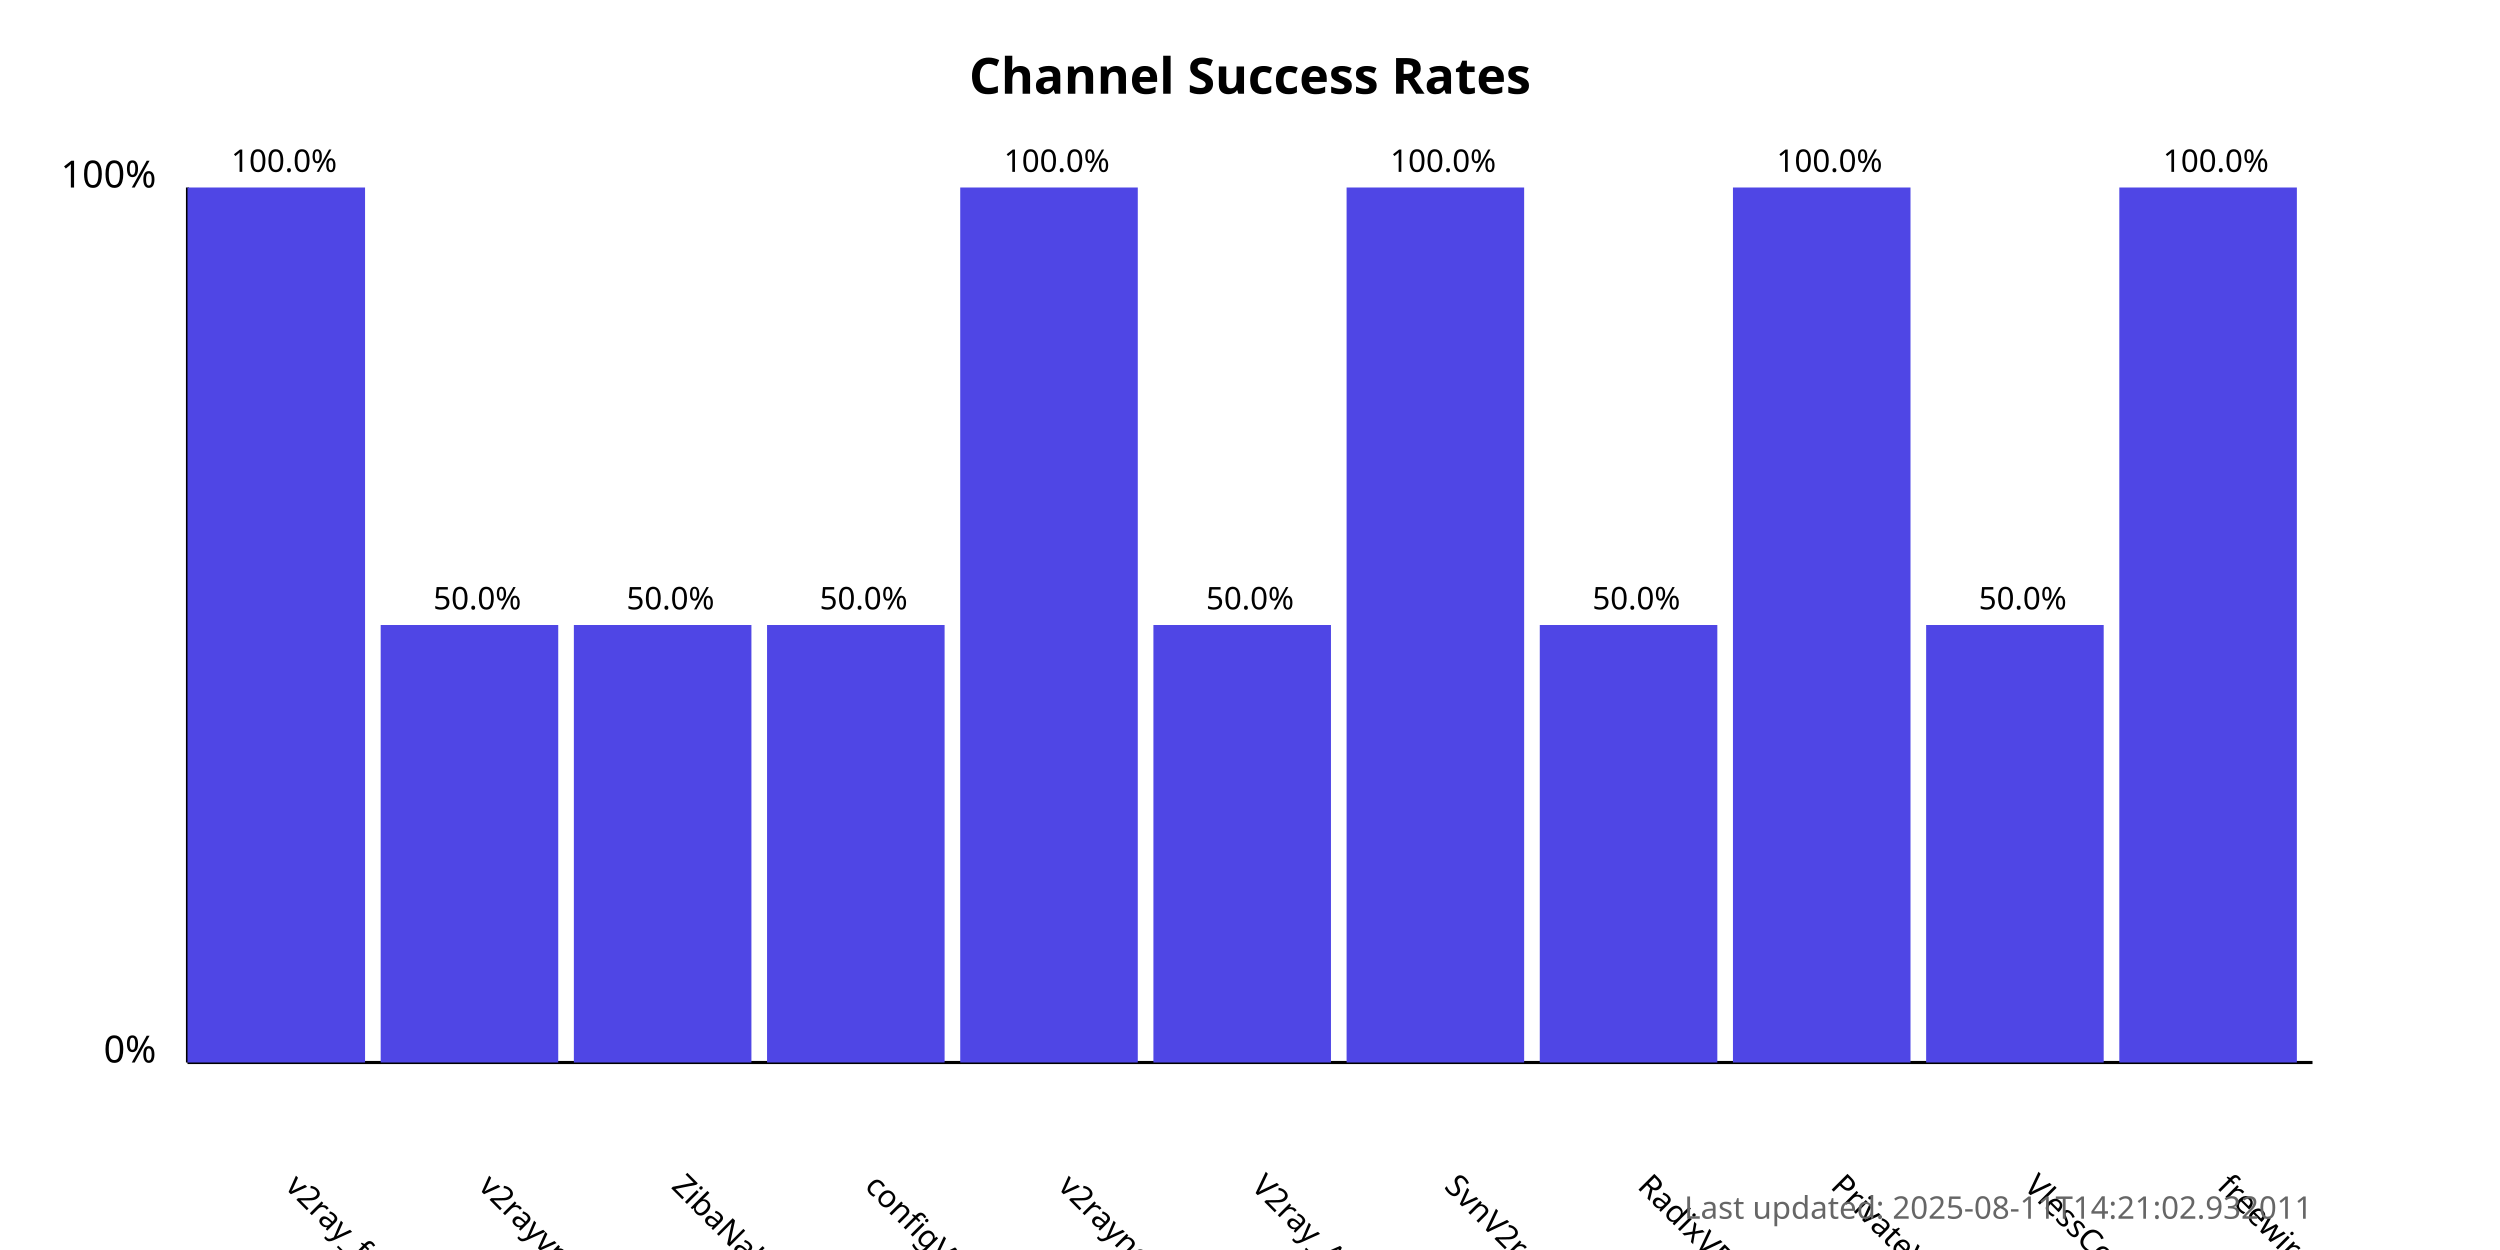
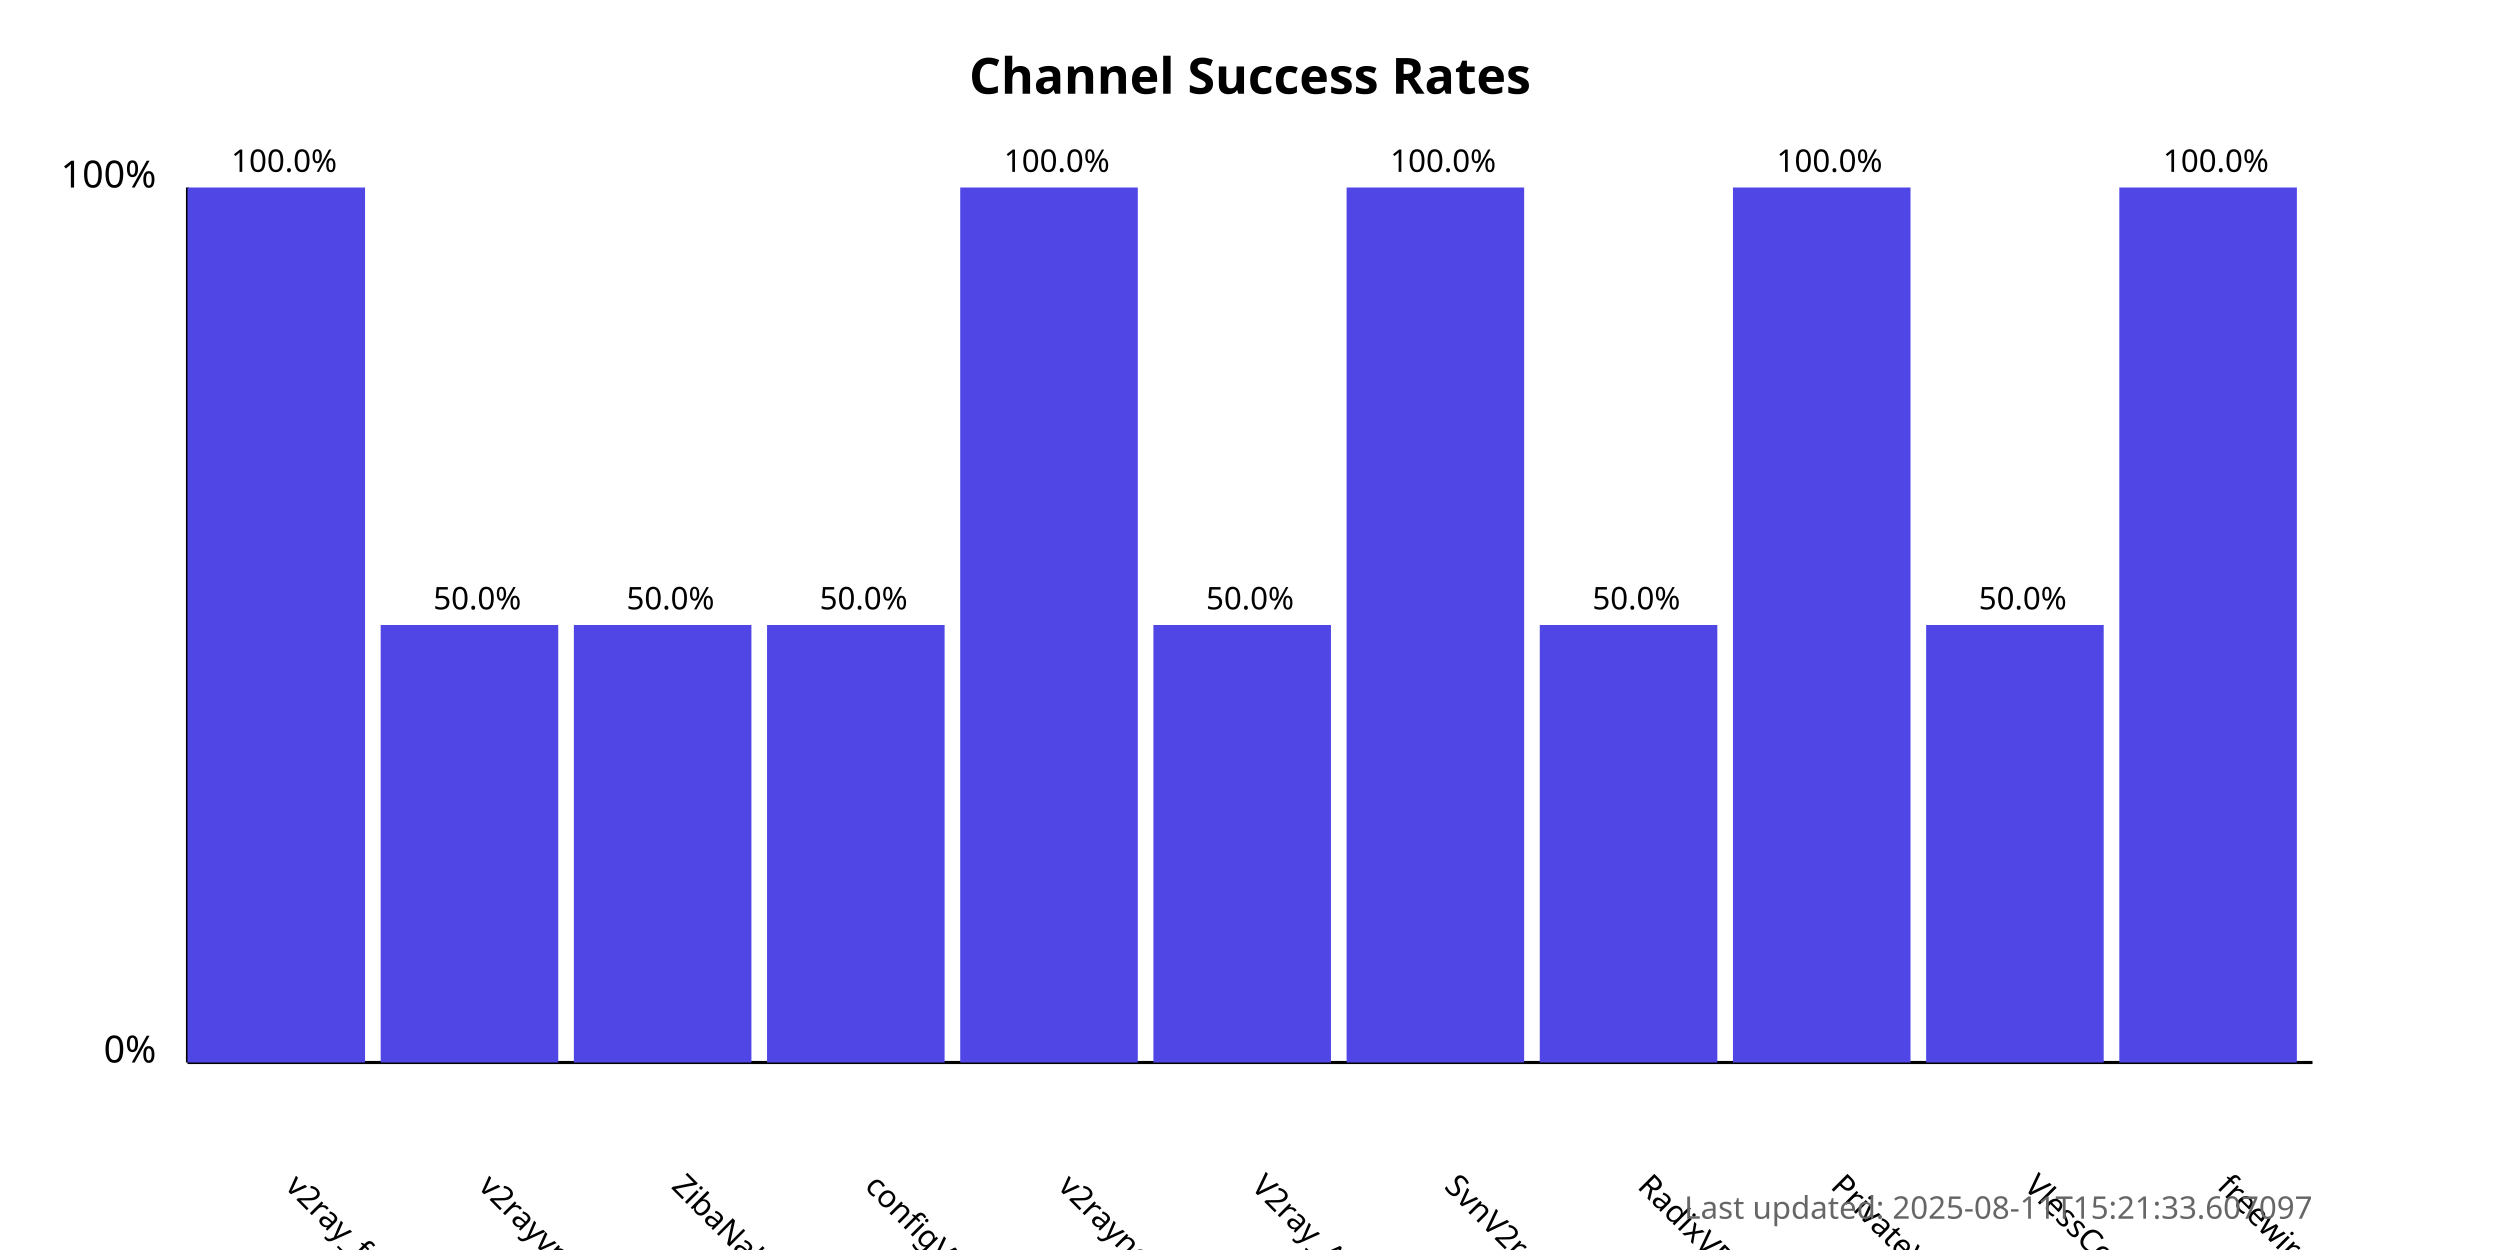
<svg xmlns="http://www.w3.org/2000/svg" width="800" height="400">
  <style>
            .chart-title { font: bold 16px sans-serif; }
            .axis-label { font: 12px sans-serif; }
            .tick-label { font: 10px sans-serif; }
            .bar { fill: #4f46e5; }
            .bar:hover { fill: #6366f1; }
            .timestamp { font: 10px sans-serif; fill: #666; }
        </style>
  <text x="400.0" y="30" text-anchor="middle" class="chart-title">
            Channel Success Rates
        </text>
  <line x1="60" y1="340" x2="60" y2="60" stroke="black" stroke-width="1" />
  <line x1="60" y1="340" x2="740" y2="340" stroke="black" stroke-width="1" />
  <text x="50" y="340" text-anchor="end" class="axis-label">0%</text>
  <text x="50" y="60" text-anchor="end" class="axis-label">100%</text>
  <g>
    <rect x="60" y="60.0" width="56.818" height="280.0" class="bar" />
    <text x="90.909" y="380" transform="rotate(45, 90.90909, 380)" text-anchor="start" class="tick-label">
                v2ray_free_conf
            </text>
    <text x="90.909" y="55.0" text-anchor="middle" class="tick-label">
                100.0%
            </text>
  </g>
  <g>
    <rect x="121.818" y="200.0" width="56.818" height="140.0" class="bar" />
    <text x="152.727" y="380" transform="rotate(45, 152.7273, 380)" text-anchor="start" class="tick-label">
                v2rayvpno
            </text>
    <text x="152.727" y="195.0" text-anchor="middle" class="tick-label">
                50.0%
            </text>
  </g>
  <g>
    <rect x="183.636" y="200.0" width="56.818" height="140.0" class="bar" />
    <text x="214.545" y="380" transform="rotate(45, 214.5455, 380)" text-anchor="start" class="tick-label">
                ZibaNabz
            </text>
    <text x="214.545" y="195.0" text-anchor="middle" class="tick-label">
                50.0%
            </text>
  </g>
  <g>
    <rect x="245.455" y="200.0" width="56.818" height="140.0" class="bar" />
    <text x="276.364" y="380" transform="rotate(45, 276.3636, 380)" text-anchor="start" class="tick-label">
                configV2rayForFree
            </text>
    <text x="276.364" y="195.0" text-anchor="middle" class="tick-label">
                50.0%
            </text>
  </g>
  <g>
    <rect x="307.273" y="60.0" width="56.818" height="280.0" class="bar" />
    <text x="338.182" y="380" transform="rotate(45, 338.1818, 380)" text-anchor="start" class="tick-label">
                v2rayngvpn
            </text>
    <text x="338.182" y="55.0" text-anchor="middle" class="tick-label">
                100.0%
            </text>
  </g>
  <g>
    <rect x="369.091" y="200.0" width="56.818" height="140.0" class="bar" />
    <text x="400.0" y="380" transform="rotate(45, 400.0, 380)" text-anchor="start" class="tick-label">
                V2ray_Alpha
            </text>
    <text x="400.0" y="195.0" text-anchor="middle" class="tick-label">
                50.0%
            </text>
  </g>
  <g>
    <rect x="430.909" y="60.0" width="56.818" height="280.0" class="bar" />
    <text x="461.818" y="380" transform="rotate(45, 461.8182, 380)" text-anchor="start" class="tick-label">
                SvnV2ray
            </text>
    <text x="461.818" y="55.0" text-anchor="middle" class="tick-label">
                100.0%
            </text>
  </g>
  <g>
    <rect x="492.727" y="200.0" width="56.818" height="140.0" class="bar" />
    <text x="523.636" y="380" transform="rotate(45, 523.6364, 380)" text-anchor="start" class="tick-label">
                RadixVPN
            </text>
    <text x="523.636" y="195.0" text-anchor="middle" class="tick-label">
                50.0%
            </text>
  </g>
  <g>
    <rect x="554.545" y="60.0" width="56.818" height="280.0" class="bar" />
    <text x="585.455" y="380" transform="rotate(45, 585.4545, 380)" text-anchor="start" class="tick-label">
                PrivateVPNs
            </text>
    <text x="585.455" y="55.0" text-anchor="middle" class="tick-label">
                100.0%
            </text>
  </g>
  <g>
    <rect x="616.364" y="200.0" width="56.818" height="140.0" class="bar" />
    <text x="647.273" y="380" transform="rotate(45, 647.2727, 380)" text-anchor="start" class="tick-label">
                VlessConfig
            </text>
    <text x="647.273" y="195.0" text-anchor="middle" class="tick-label">
                50.0%
            </text>
  </g>
  <g>
    <rect x="678.182" y="60.0" width="56.818" height="280.0" class="bar" />
    <text x="709.091" y="380" transform="rotate(45, 709.0909, 380)" text-anchor="start" class="tick-label">
                freewireguard
            </text>
    <text x="709.091" y="55.0" text-anchor="middle" class="tick-label">
                100.0%
            </text>
  </g>
  <text x="740" y="390" text-anchor="end" class="timestamp">
-             Last updated: 2025-08-11T14:21:02.932011
+             Last updated: 2025-08-11T15:21:33.607097
        </text>
</svg>
